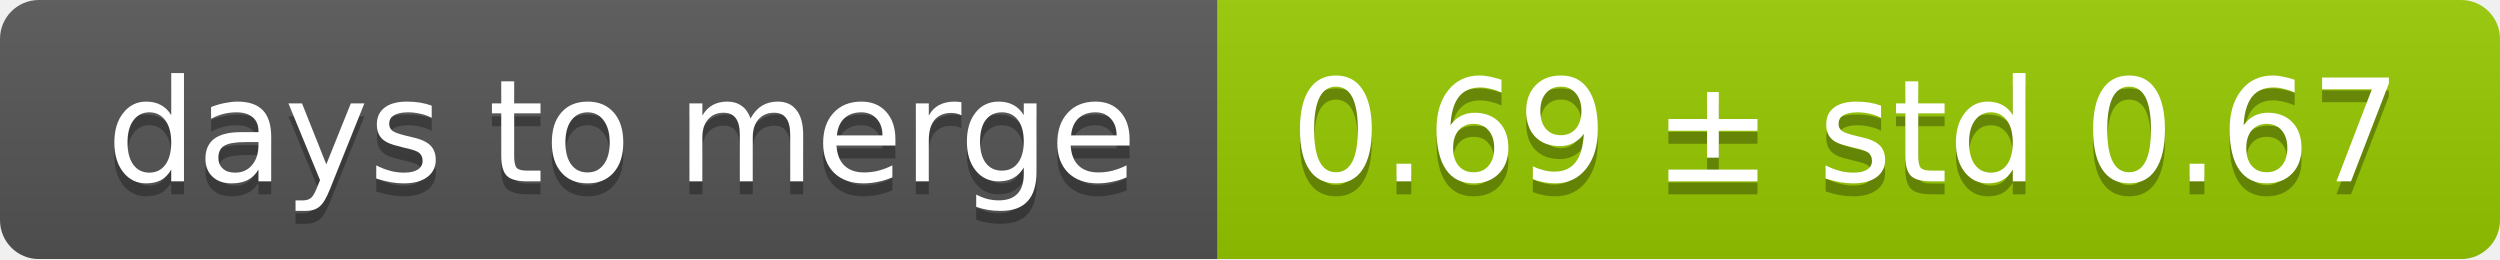
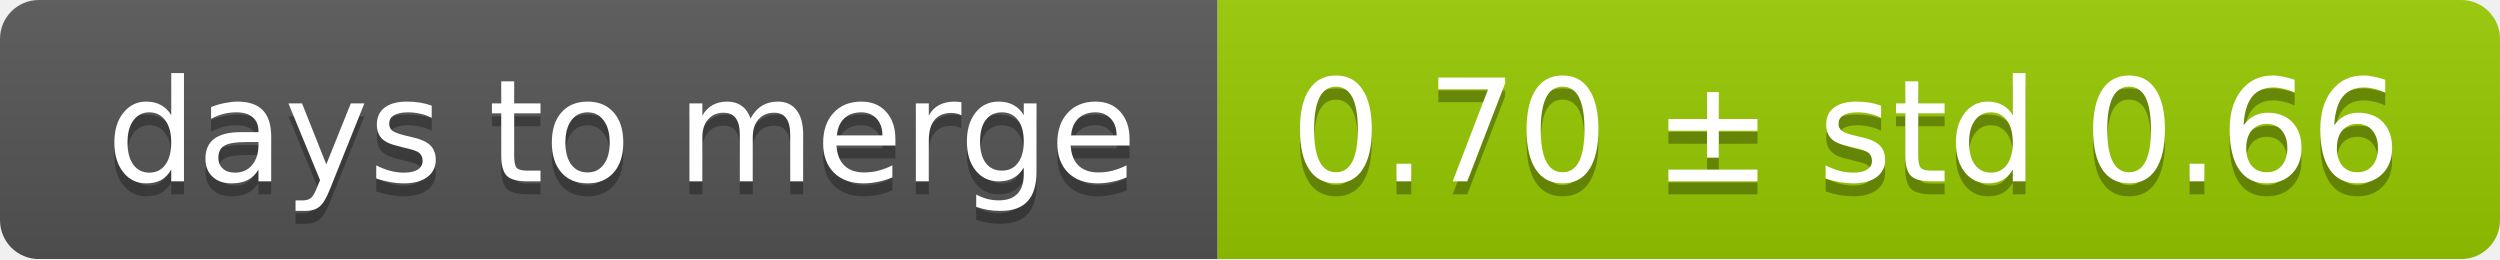
<svg xmlns="http://www.w3.org/2000/svg" width="193" height="20">
  <linearGradient id="smooth" x2="0" y2="100%">
    <stop offset="0" stop-color="#bbb" stop-opacity=".1" />
    <stop offset="1" stop-opacity=".1" />
  </linearGradient>
  <mask id="round">
    <rect width="193" height="20" rx="3" fill="#fff" />
  </mask>
  <g mask="url(#round)">
    <rect width="94" height="20" fill="#555" />
    <rect x="94" width="99" height="20" fill="#97ca00" />
    <rect width="193" height="20" fill="url(#smooth)" />
  </g>
  <g fill="#fff" text-anchor="middle" font-family="DejaVu Sans,Verdana,Geneva,sans-serif" font-size="11">
    <text x="48" y="15" fill="#010101" fill-opacity=".3">days to merge</text>
    <text x="48" y="14">days to merge</text>
-     <text x="142.5" y="15" fill="#010101" fill-opacity=".3">0.69 ± std 0.67</text>
-     <text x="142.5" y="14">0.69 ± std 0.67</text>
+     <text x="142.5" y="15" fill="#010101" fill-opacity=".3">0.70 ± std 0.66</text>
+     <text x="142.5" y="14">0.70 ± std 0.66</text>
  </g>
</svg>
